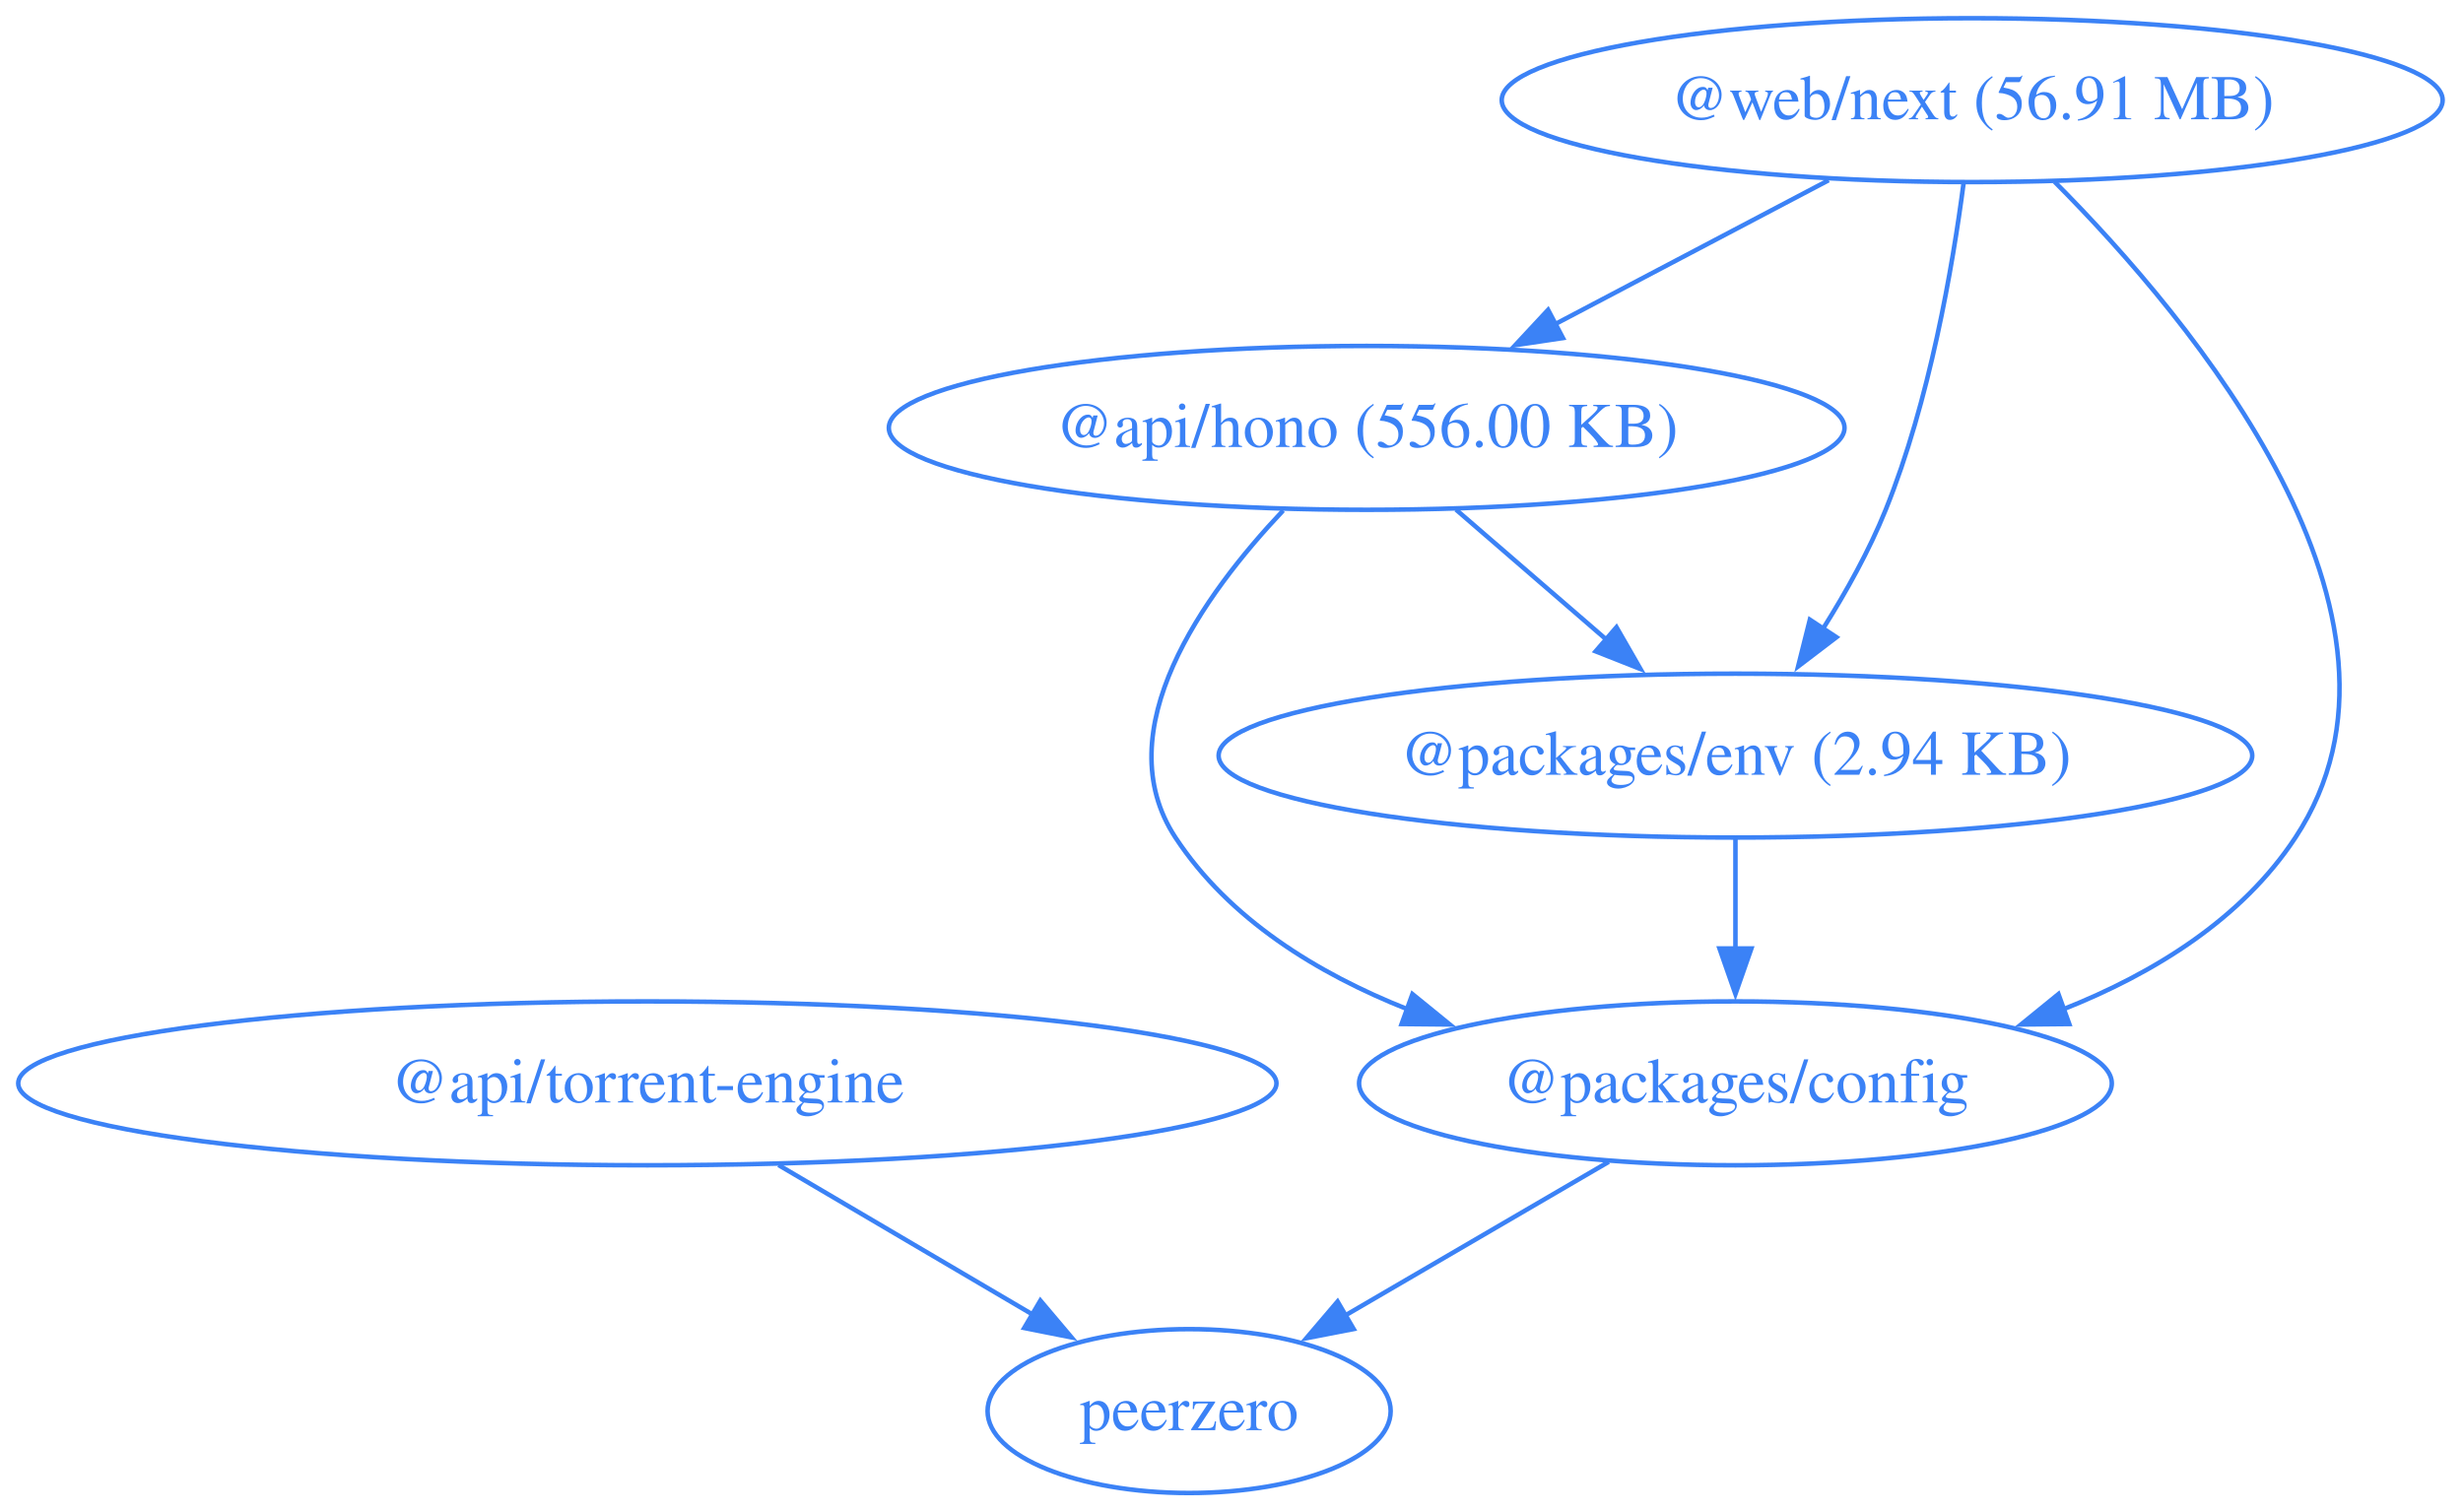
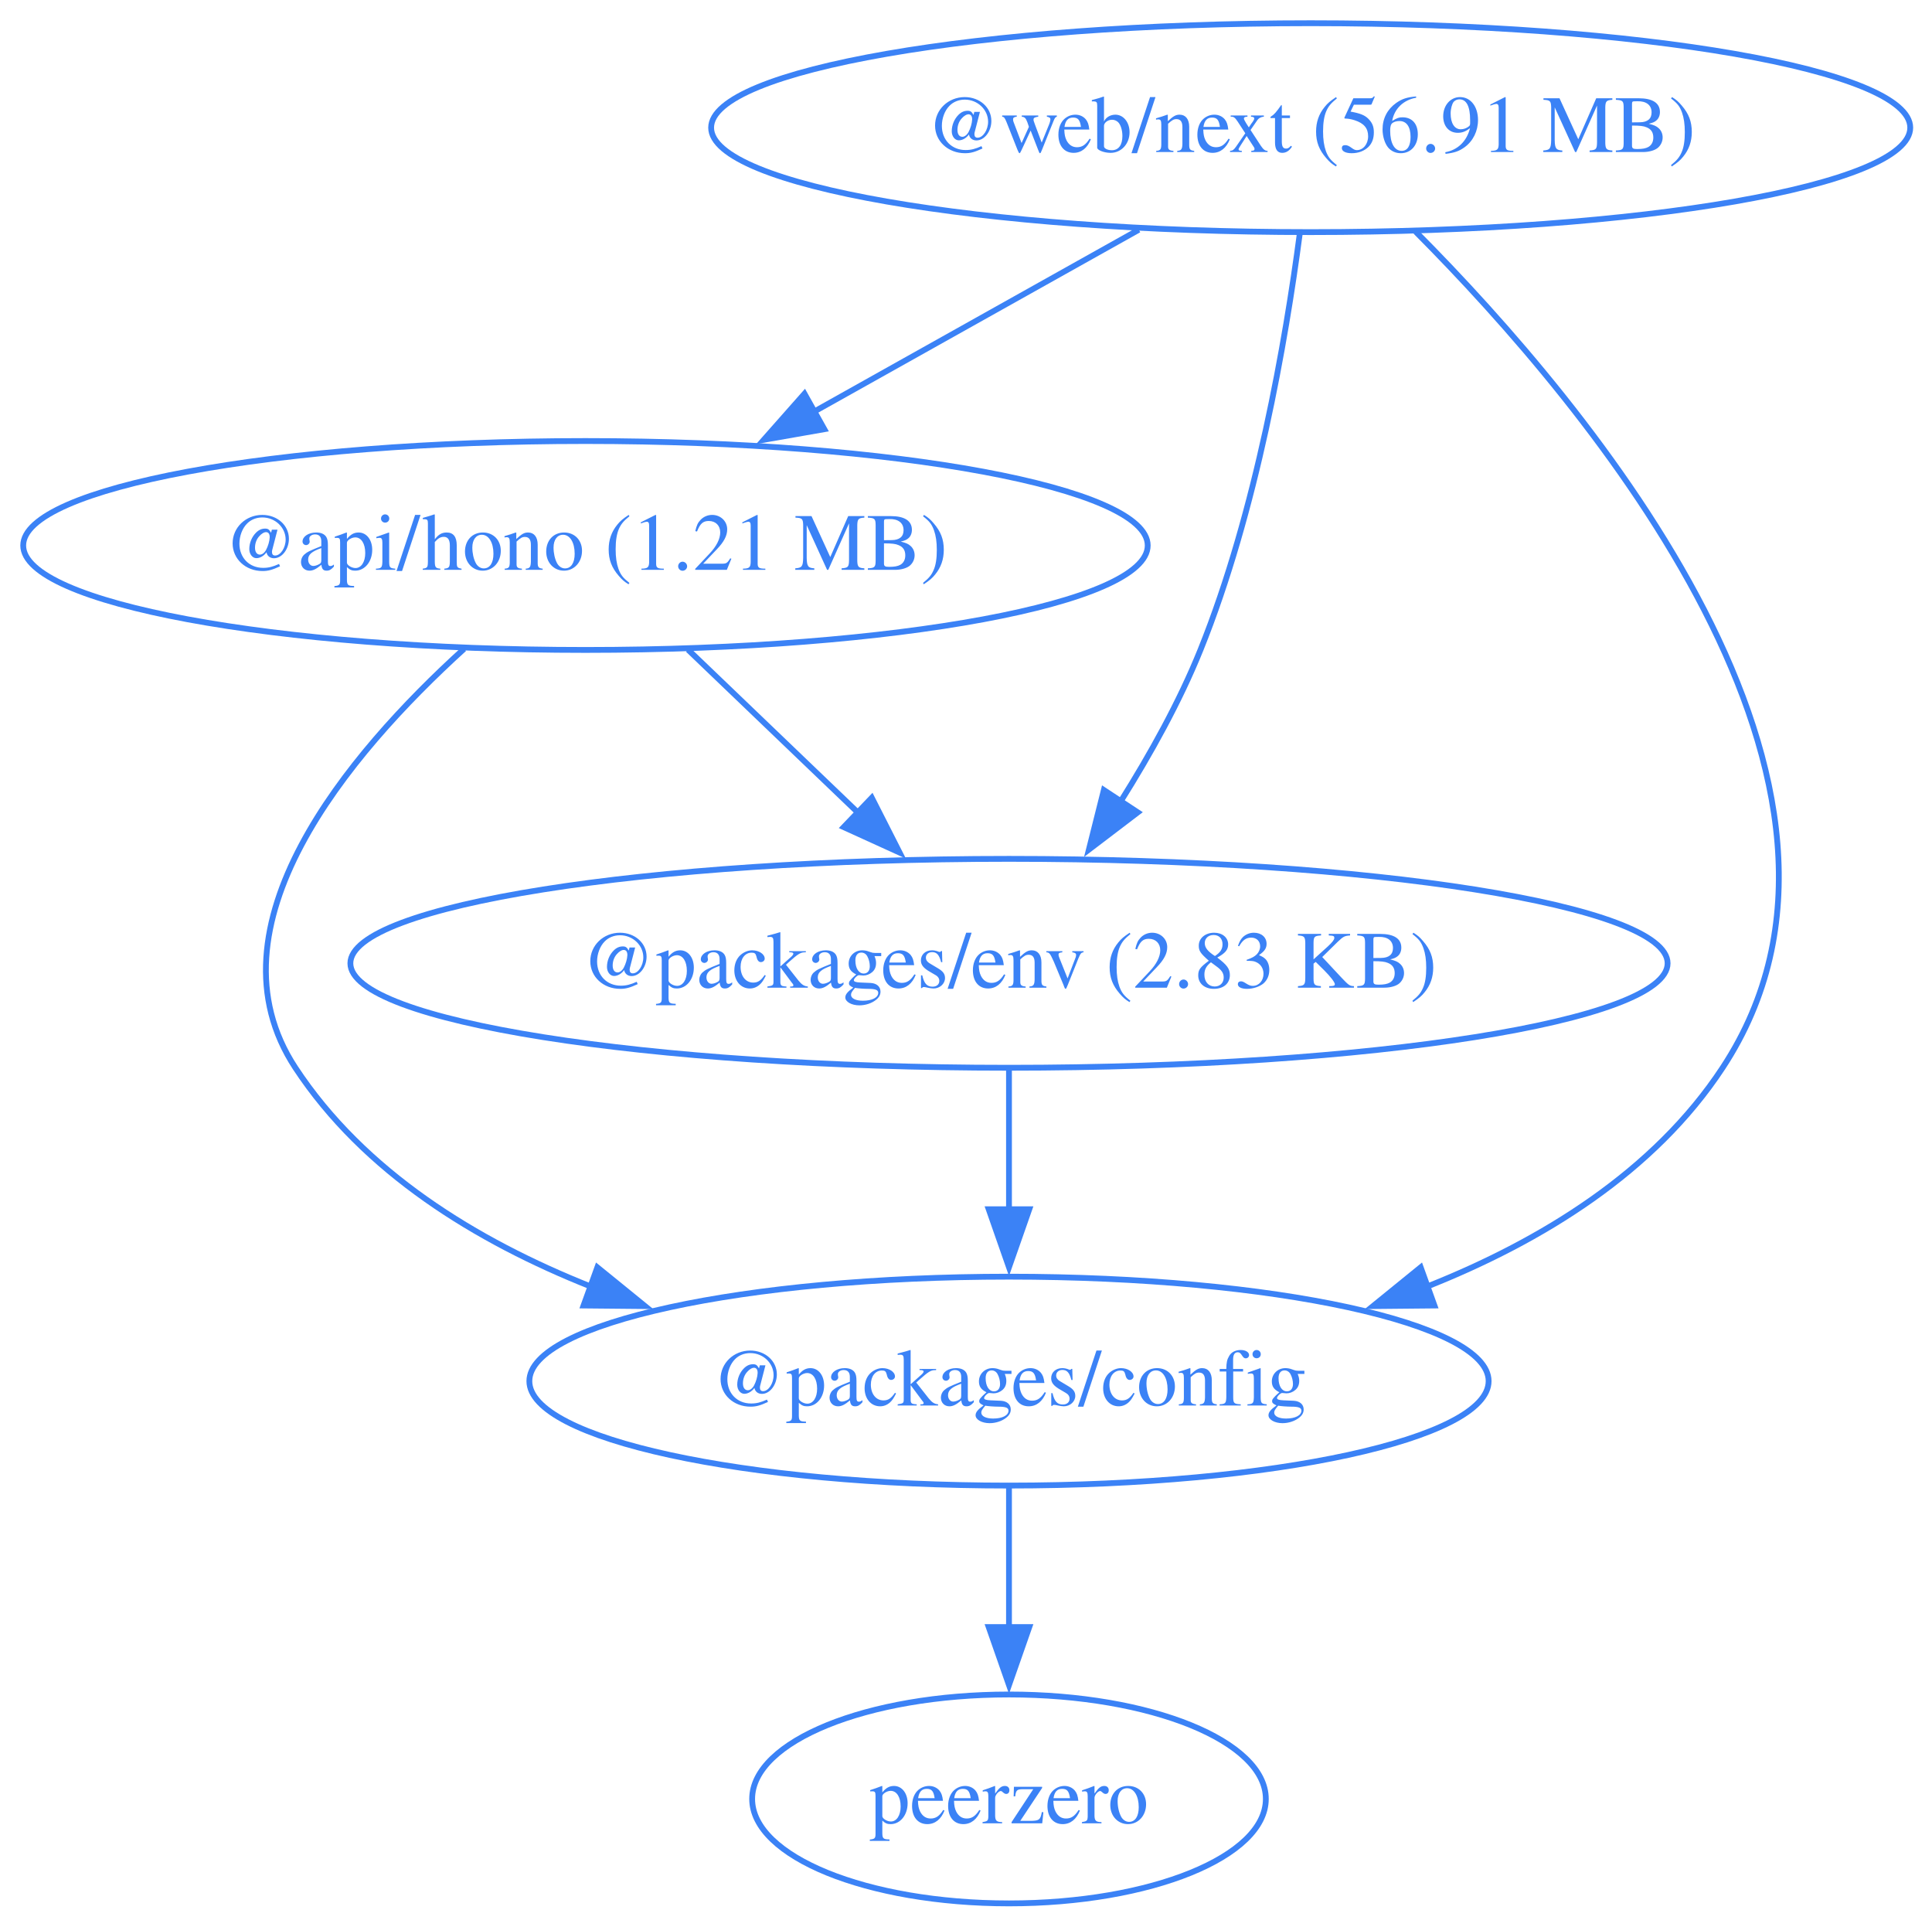
- <svg xmlns="http://www.w3.org/2000/svg" width="541pt" height="332pt" viewBox="0.00 0.00 541.00 332.00">
+ <svg xmlns="http://www.w3.org/2000/svg" width="333pt" height="332pt" viewBox="0.00 0.00 333.00 332.00">
  <g id="graph0" class="graph" transform="scale(1 1) rotate(0) translate(4 328)">
-     <polygon fill="none" stroke="none" points="-4,4 -4,-328 536.53,-328 536.53,4 -4,4" />
+     <polygon fill="none" stroke="none" points="-4,4 -4,-328 329.25,-328 329.25,4 -4,4" />
    <g id="node1" class="node">
-       <ellipse fill="none" stroke="#3b82f6" cx="296.19" cy="-234" rx="104.96" ry="18" />
-       <text xml:space="preserve" text-anchor="middle" x="296.19" y="-229.8" font-family="Times,serif" font-size="14.00" fill="#3b82f6">@api/hono (556.00 KB)</text>
+       <ellipse fill="none" stroke="#3b82f6" cx="96.91" cy="-234" rx="96.91" ry="18" />
+       <text xml:space="preserve" text-anchor="middle" x="96.91" y="-229.8" font-family="Times,serif" font-size="14.00" fill="#3b82f6">@api/hono (1.21 MB)</text>
    </g>
    <g id="node2" class="node">
-       <ellipse fill="none" stroke="#3b82f6" cx="377.19" cy="-90" rx="82.67" ry="18" />
-       <text xml:space="preserve" text-anchor="middle" x="377.19" y="-85.8" font-family="Times,serif" font-size="14.00" fill="#3b82f6">@packages/config</text>
+       <ellipse fill="none" stroke="#3b82f6" cx="169.91" cy="-90" rx="82.67" ry="18" />
+       <text xml:space="preserve" text-anchor="middle" x="169.91" y="-85.8" font-family="Times,serif" font-size="14.00" fill="#3b82f6">@packages/config</text>
    </g>
    <g id="edge1" class="edge">
-       <path fill="none" stroke="#3b82f6" d="M277.85,-215.85C260.36,-197.35 238.79,-167.41 254.19,-144 266,-126.05 285.31,-114.16 305.16,-106.28" />
-       <polygon fill="#3b82f6" stroke="#3b82f6" points="306.24,-109.61 314.45,-102.93 303.86,-103.03 306.24,-109.61" />
+       <path fill="none" stroke="#3b82f6" d="M75.99,-216.19C55.95,-197.98 30.94,-168.28 46.91,-144 58.72,-126.05 78.03,-114.16 97.88,-106.28" />
+       <polygon fill="#3b82f6" stroke="#3b82f6" points="98.96,-109.61 107.18,-102.93 96.58,-103.03 98.96,-109.61" />
    </g>
    <g id="node3" class="node">
-       <ellipse fill="none" stroke="#3b82f6" cx="377.19" cy="-162" rx="113.52" ry="18" />
-       <text xml:space="preserve" text-anchor="middle" x="377.19" y="-157.8" font-family="Times,serif" font-size="14.00" fill="#3b82f6">@packages/env (2.94 KB)</text>
+       <ellipse fill="none" stroke="#3b82f6" cx="169.91" cy="-162" rx="113.52" ry="18" />
+       <text xml:space="preserve" text-anchor="middle" x="169.91" y="-157.8" font-family="Times,serif" font-size="14.00" fill="#3b82f6">@packages/env (2.83 KB)</text>
    </g>
    <g id="edge2" class="edge">
-       <path fill="none" stroke="#3b82f6" d="M315.8,-216.05C325.77,-207.43 338.08,-196.8 349.04,-187.32" />
-       <polygon fill="#3b82f6" stroke="#3b82f6" points="351.06,-190.21 356.34,-181.02 346.48,-184.91 351.06,-190.21" />
+       <path fill="none" stroke="#3b82f6" d="M114.58,-216.05C123.39,-207.61 134.22,-197.22 143.96,-187.89" />
+       <polygon fill="#3b82f6" stroke="#3b82f6" points="146.26,-190.53 151.06,-181.08 141.42,-185.47 146.26,-190.53" />
+     </g>
+     <g id="node4" class="node">
+       <ellipse fill="none" stroke="#3b82f6" cx="169.91" cy="-18" rx="44.27" ry="18" />
+       <text xml:space="preserve" text-anchor="middle" x="169.91" y="-13.8" font-family="Times,serif" font-size="14.00" fill="#3b82f6">peerzero</text>
+     </g>
+     <g id="edge3" class="edge">
+       <path fill="none" stroke="#3b82f6" d="M169.91,-71.7C169.91,-64.41 169.91,-55.73 169.91,-47.54" />
+       <polygon fill="#3b82f6" stroke="#3b82f6" points="173.41,-47.62 169.91,-37.62 166.41,-47.62 173.41,-47.62" />
+     </g>
+     <g id="edge4" class="edge">
+       <path fill="none" stroke="#3b82f6" d="M169.91,-143.7C169.91,-136.41 169.91,-127.73 169.91,-119.54" />
+       <polygon fill="#3b82f6" stroke="#3b82f6" points="173.41,-119.62 169.91,-109.62 166.41,-119.62 173.41,-119.62" />
    </g>
    <g id="node5" class="node">
-       <ellipse fill="none" stroke="#3b82f6" cx="257.19" cy="-18" rx="44.27" ry="18" />
-       <text xml:space="preserve" text-anchor="middle" x="257.19" y="-13.8" font-family="Times,serif" font-size="14.00" fill="#3b82f6">peerzero</text>
-     </g>
-     <g id="edge4" class="edge">
-       <path fill="none" stroke="#3b82f6" d="M349.36,-72.76C332.07,-62.68 309.71,-49.64 291.35,-38.93" />
-       <polygon fill="#3b82f6" stroke="#3b82f6" points="293.33,-36.03 282.93,-34.01 289.8,-42.07 293.33,-36.03" />
+       <ellipse fill="none" stroke="#3b82f6" cx="221.91" cy="-306" rx="103.34" ry="18" />
+       <text xml:space="preserve" text-anchor="middle" x="221.91" y="-301.8" font-family="Times,serif" font-size="14.00" fill="#3b82f6">@web/next (56.91 MB)</text>
    </g>
    <g id="edge5" class="edge">
-       <path fill="none" stroke="#3b82f6" d="M377.19,-143.7C377.19,-136.41 377.19,-127.73 377.19,-119.54" />
-       <polygon fill="#3b82f6" stroke="#3b82f6" points="380.69,-119.62 377.19,-109.62 373.69,-119.62 380.69,-119.62" />
-     </g>
-     <g id="node4" class="node">
-       <ellipse fill="none" stroke="#3b82f6" cx="138.19" cy="-90" rx="138.19" ry="18" />
-       <text xml:space="preserve" text-anchor="middle" x="138.19" y="-85.8" font-family="Times,serif" font-size="14.00" fill="#3b82f6">@api/torrent-engine</text>
-     </g>
-     <g id="edge3" class="edge">
-       <path fill="none" stroke="#3b82f6" d="M167,-72.05C183.94,-62.09 205.47,-49.43 223.23,-38.97" />
-       <polygon fill="#3b82f6" stroke="#3b82f6" points="224.52,-42.28 231.36,-34.19 220.97,-36.25 224.52,-42.28" />
-     </g>
-     <g id="node6" class="node">
-       <ellipse fill="none" stroke="#3b82f6" cx="429.19" cy="-306" rx="103.34" ry="18" />
-       <text xml:space="preserve" text-anchor="middle" x="429.19" y="-301.8" font-family="Times,serif" font-size="14.00" fill="#3b82f6">@web/next (56.91 MB)</text>
+       <path fill="none" stroke="#3b82f6" d="M192.29,-288.41C175.55,-279.04 154.42,-267.21 136.31,-257.06" />
+       <polygon fill="#3b82f6" stroke="#3b82f6" points="138.08,-254.04 127.64,-252.21 134.66,-260.15 138.08,-254.04" />
    </g>
    <g id="edge6" class="edge">
-       <path fill="none" stroke="#3b82f6" d="M397.67,-288.41C379.7,-278.95 356.96,-266.99 337.57,-256.78" />
-       <polygon fill="#3b82f6" stroke="#3b82f6" points="339.3,-253.74 328.82,-252.17 336.04,-259.93 339.3,-253.74" />
+       <path fill="none" stroke="#3b82f6" d="M240,-288.08C270.25,-257.69 324.82,-192.49 292.91,-144 281.1,-126.05 261.8,-114.16 241.94,-106.28" />
+       <polygon fill="#3b82f6" stroke="#3b82f6" points="243.24,-103.03 232.65,-102.93 240.87,-109.61 243.24,-103.03" />
    </g>
    <g id="edge7" class="edge">
-       <path fill="none" stroke="#3b82f6" d="M447.28,-288.08C477.53,-257.69 532.09,-192.49 500.19,-144 488.38,-126.05 469.07,-114.16 449.22,-106.28" />
-       <polygon fill="#3b82f6" stroke="#3b82f6" points="450.52,-103.03 439.93,-102.93 448.14,-109.61 450.52,-103.03" />
-     </g>
-     <g id="edge8" class="edge">
-       <path fill="none" stroke="#3b82f6" d="M427.3,-287.75C424.9,-269.43 419.83,-239.88 410.19,-216 406.6,-207.1 401.54,-198.01 396.46,-189.93" />
-       <polygon fill="#3b82f6" stroke="#3b82f6" points="399.38,-188.01 390.96,-181.59 393.54,-191.86 399.38,-188.01" />
+       <path fill="none" stroke="#3b82f6" d="M220.03,-287.75C217.62,-269.43 212.55,-239.88 202.91,-216 199.32,-207.1 194.26,-198.01 189.18,-189.93" />
+       <polygon fill="#3b82f6" stroke="#3b82f6" points="192.11,-188.01 183.68,-181.59 186.26,-191.86 192.11,-188.01" />
    </g>
  </g>
</svg>
